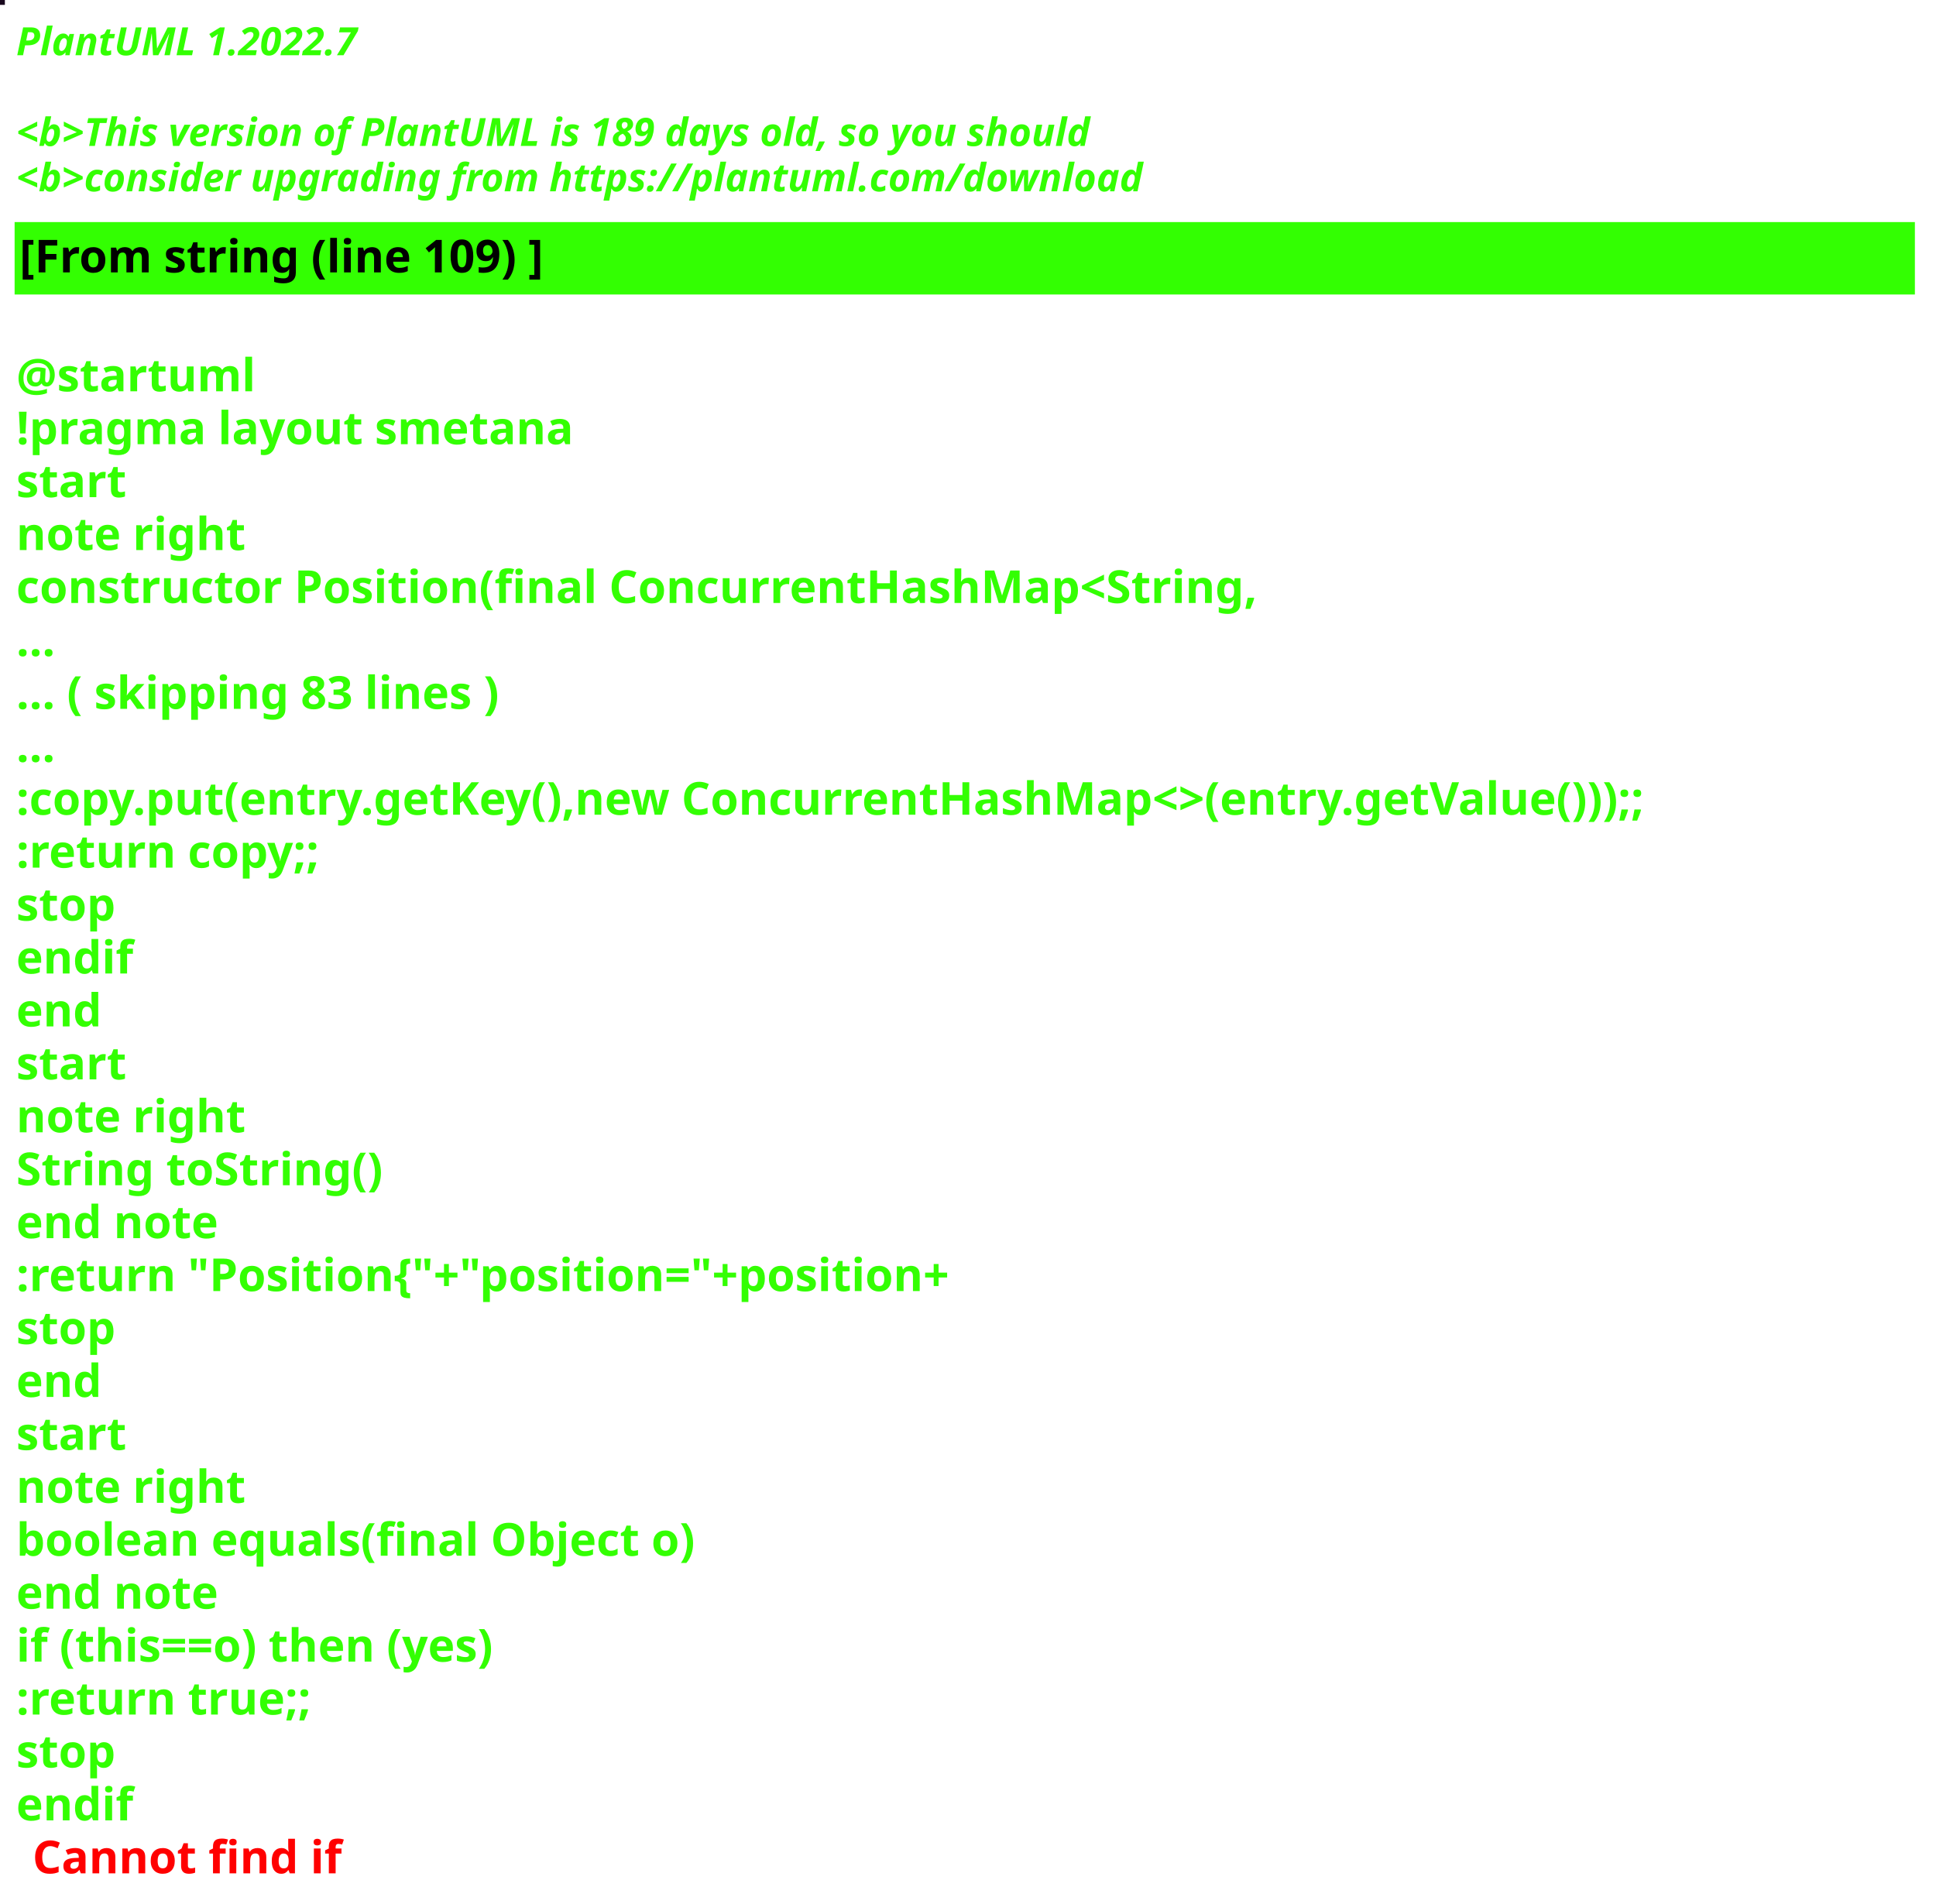
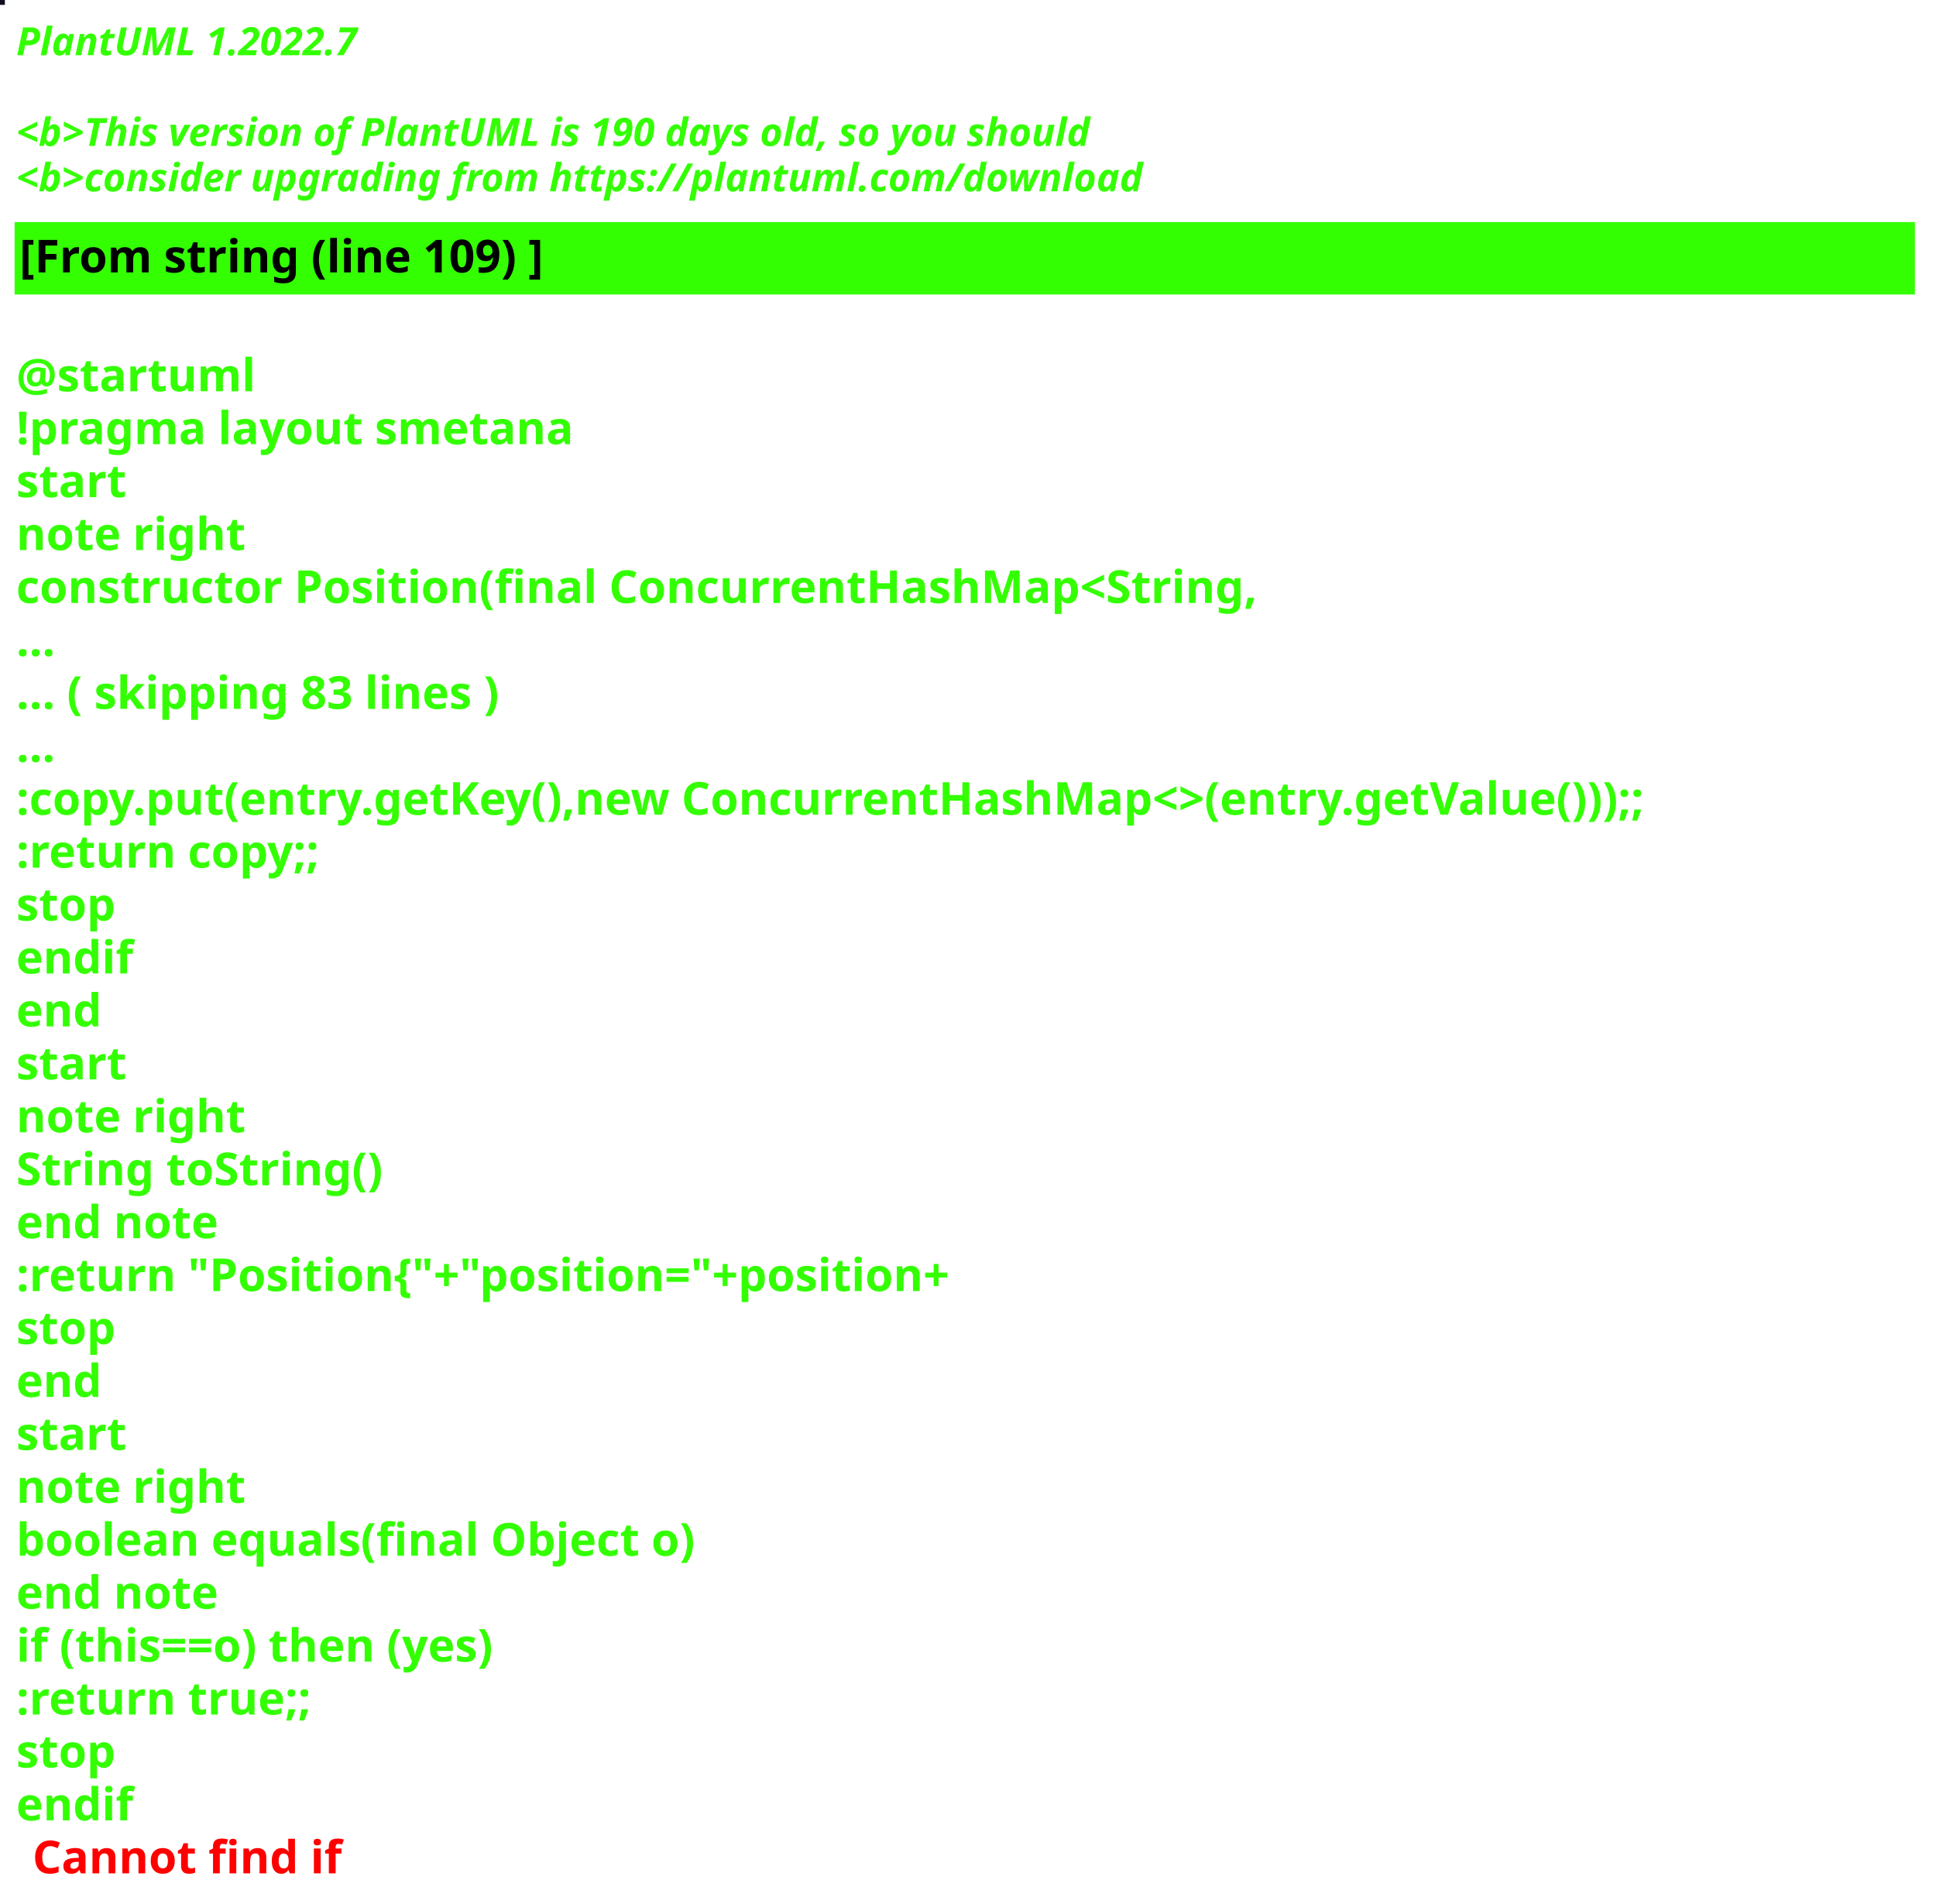
<svg xmlns="http://www.w3.org/2000/svg" contentStyleType="text/css" height="586px" preserveAspectRatio="none" style="width:596px;height:586px;background:#000000;" version="1.1" viewBox="0 0 596 586" width="596px" zoomAndPan="magnify">
  <defs />
  <g>
-     <rect fill="#18081D" height="1" style="stroke:#18081D;stroke-width:1.0;" width="1" x="0" y="0" />
+     <rect fill="#140C21" height="1" style="stroke:#140C21;stroke-width:1.0;" width="1" x="0" y="0" />
    <text fill="#33FF02" font-family="sans-serif" font-size="12" font-style="italic" font-weight="bold" lengthAdjust="spacing" textLength="127" x="5" y="17">PlantUML 1.2022.7</text>
    <text fill="#33FF02" font-family="sans-serif" font-size="12" font-style="italic" font-weight="bold" lengthAdjust="spacing" textLength="4" x="5" y="30.969"> </text>
-     <text fill="#33FF02" font-family="sans-serif" font-size="12" font-style="italic" font-weight="bold" lengthAdjust="spacing" textLength="399" x="5" y="44.938">&lt;b&gt;This version of PlantUML is 189 days old, so you should</text>
+     <text fill="#33FF02" font-family="sans-serif" font-size="12" font-style="italic" font-weight="bold" lengthAdjust="spacing" textLength="399" x="5" y="44.938">&lt;b&gt;This version of PlantUML is 190 days old, so you should</text>
    <text fill="#33FF02" font-family="sans-serif" font-size="12" font-style="italic" font-weight="bold" lengthAdjust="spacing" textLength="408" x="5" y="58.906">&lt;b&gt;consider upgrading from https://plantuml.com/download</text>
    <rect fill="#33FF02" height="21.297" style="stroke:#33FF02;stroke-width:1.0;" width="584" x="5" y="68.875" />
    <text fill="#000000" font-family="sans-serif" font-size="14" font-weight="bold" lengthAdjust="spacing" textLength="188" x="6" y="83.875">[From string (line 109) ]</text>
    <text fill="#33FF02" font-family="sans-serif" font-size="14" font-weight="bold" lengthAdjust="spacing" textLength="5" x="5" y="104.172"> </text>
    <text fill="#33FF02" font-family="sans-serif" font-size="14" font-weight="bold" lengthAdjust="spacing" textLength="79" x="5" y="120.469">@startuml</text>
    <text fill="#33FF02" font-family="sans-serif" font-size="14" font-weight="bold" lengthAdjust="spacing" textLength="190" x="5" y="136.766">!pragma layout smetana</text>
    <text fill="#33FF02" font-family="sans-serif" font-size="14" font-weight="bold" lengthAdjust="spacing" textLength="37" x="5" y="153.062">start</text>
    <text fill="#33FF02" font-family="sans-serif" font-size="14" font-weight="bold" lengthAdjust="spacing" textLength="78" x="5" y="169.359">note right</text>
    <text fill="#33FF02" font-family="sans-serif" font-size="14" font-weight="bold" lengthAdjust="spacing" textLength="430" x="5" y="185.656">constructor Position(final ConcurrentHashMap&lt;String,</text>
    <text fill="#33FF02" font-family="sans-serif" font-size="14" font-weight="bold" lengthAdjust="spacing" textLength="15" x="5" y="201.953">...</text>
    <text fill="#33FF02" font-family="sans-serif" font-size="14" font-weight="bold" lengthAdjust="spacing" textLength="175" x="5" y="218.25">... ( skipping 83 lines )</text>
    <text fill="#33FF02" font-family="sans-serif" font-size="14" font-weight="bold" lengthAdjust="spacing" textLength="15" x="5" y="234.547">...</text>
    <text fill="#33FF02" font-family="sans-serif" font-size="14" font-weight="bold" lengthAdjust="spacing" textLength="584" x="5" y="250.844">:copy.put(entry.getKey(),new ConcurrentHashMap&lt;&gt;(entry.getValue()));;</text>
    <text fill="#33FF02" font-family="sans-serif" font-size="14" font-weight="bold" lengthAdjust="spacing" textLength="111" x="5" y="267.141">:return copy;;</text>
    <text fill="#33FF02" font-family="sans-serif" font-size="14" font-weight="bold" lengthAdjust="spacing" textLength="35" x="5" y="283.438">stop</text>
    <text fill="#33FF02" font-family="sans-serif" font-size="14" font-weight="bold" lengthAdjust="spacing" textLength="40" x="5" y="299.734">endif</text>
    <text fill="#33FF02" font-family="sans-serif" font-size="14" font-weight="bold" lengthAdjust="spacing" textLength="30" x="5" y="316.031">end</text>
    <text fill="#33FF02" font-family="sans-serif" font-size="14" font-weight="bold" lengthAdjust="spacing" textLength="37" x="5" y="332.328">start</text>
    <text fill="#33FF02" font-family="sans-serif" font-size="14" font-weight="bold" lengthAdjust="spacing" textLength="78" x="5" y="348.625">note right</text>
    <text fill="#33FF02" font-family="sans-serif" font-size="14" font-weight="bold" lengthAdjust="spacing" textLength="127" x="5" y="364.922">String toString()</text>
    <text fill="#33FF02" font-family="sans-serif" font-size="14" font-weight="bold" lengthAdjust="spacing" textLength="71" x="5" y="381.219">end note</text>
    <text fill="#33FF02" font-family="sans-serif" font-size="14" font-weight="bold" lengthAdjust="spacing" textLength="336" x="5" y="397.516">:return "Position{"+"position="+position+</text>
    <text fill="#33FF02" font-family="sans-serif" font-size="14" font-weight="bold" lengthAdjust="spacing" textLength="35" x="5" y="413.812">stop</text>
    <text fill="#33FF02" font-family="sans-serif" font-size="14" font-weight="bold" lengthAdjust="spacing" textLength="30" x="5" y="430.109">end</text>
    <text fill="#33FF02" font-family="sans-serif" font-size="14" font-weight="bold" lengthAdjust="spacing" textLength="37" x="5" y="446.406">start</text>
    <text fill="#33FF02" font-family="sans-serif" font-size="14" font-weight="bold" lengthAdjust="spacing" textLength="78" x="5" y="462.703">note right</text>
    <text fill="#33FF02" font-family="sans-serif" font-size="14" font-weight="bold" lengthAdjust="spacing" textLength="236" x="5" y="479">boolean equals(final Object o)</text>
    <text fill="#33FF02" font-family="sans-serif" font-size="14" font-weight="bold" lengthAdjust="spacing" textLength="71" x="5" y="495.297">end note</text>
    <text fill="#33FF02" font-family="sans-serif" font-size="14" font-weight="bold" lengthAdjust="spacing" textLength="176" x="5" y="511.594">if (this==o) then (yes)</text>
    <text fill="#33FF02" font-family="sans-serif" font-size="14" font-weight="bold" lengthAdjust="spacing" textLength="106" x="5" y="527.891">:return true;;</text>
    <text fill="#33FF02" font-family="sans-serif" font-size="14" font-weight="bold" lengthAdjust="spacing" textLength="35" x="5" y="544.188">stop</text>
    <text fill="#33FF02" font-family="sans-serif" font-size="14" font-weight="bold" lengthAdjust="spacing" text-decoration="wavy underline" textLength="40" x="5" y="560.484">endif</text>
    <text fill="#FF0000" font-family="sans-serif" font-size="14" font-weight="bold" lengthAdjust="spacing" textLength="106" x="10" y="576.781">Cannot find if</text>
  </g>
</svg>
